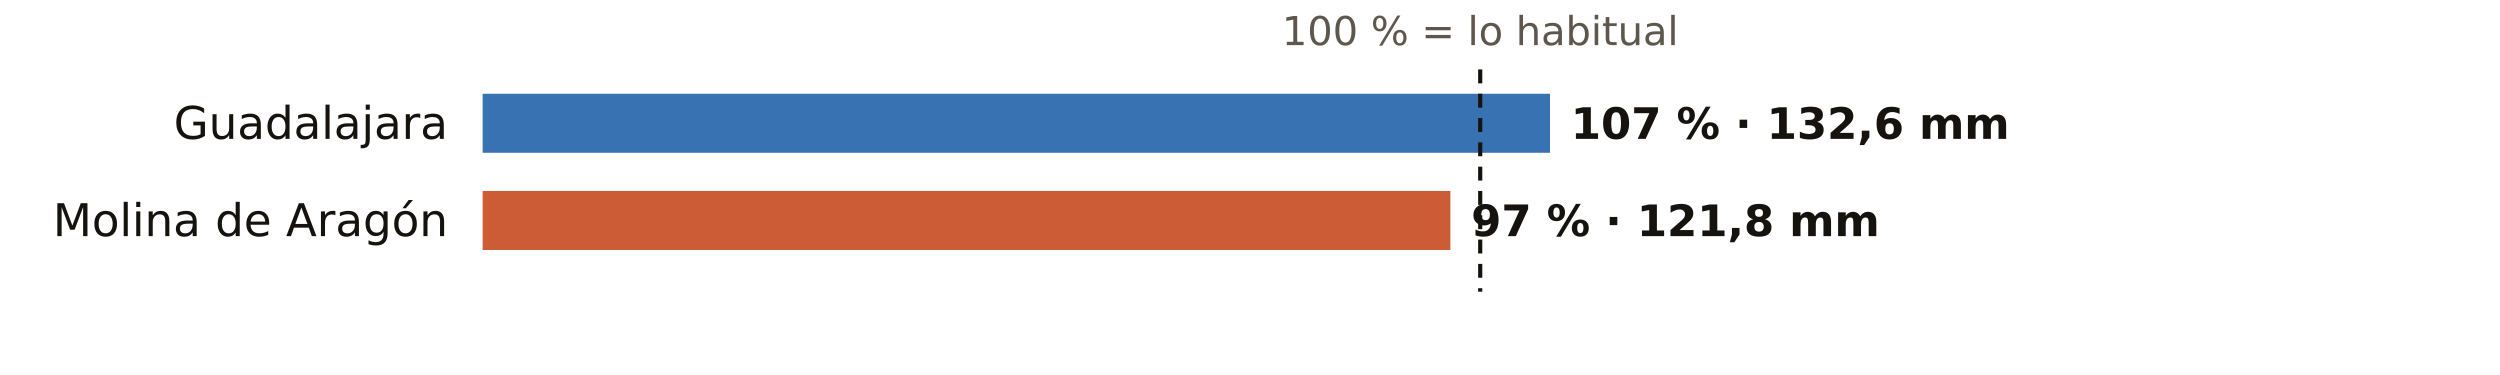
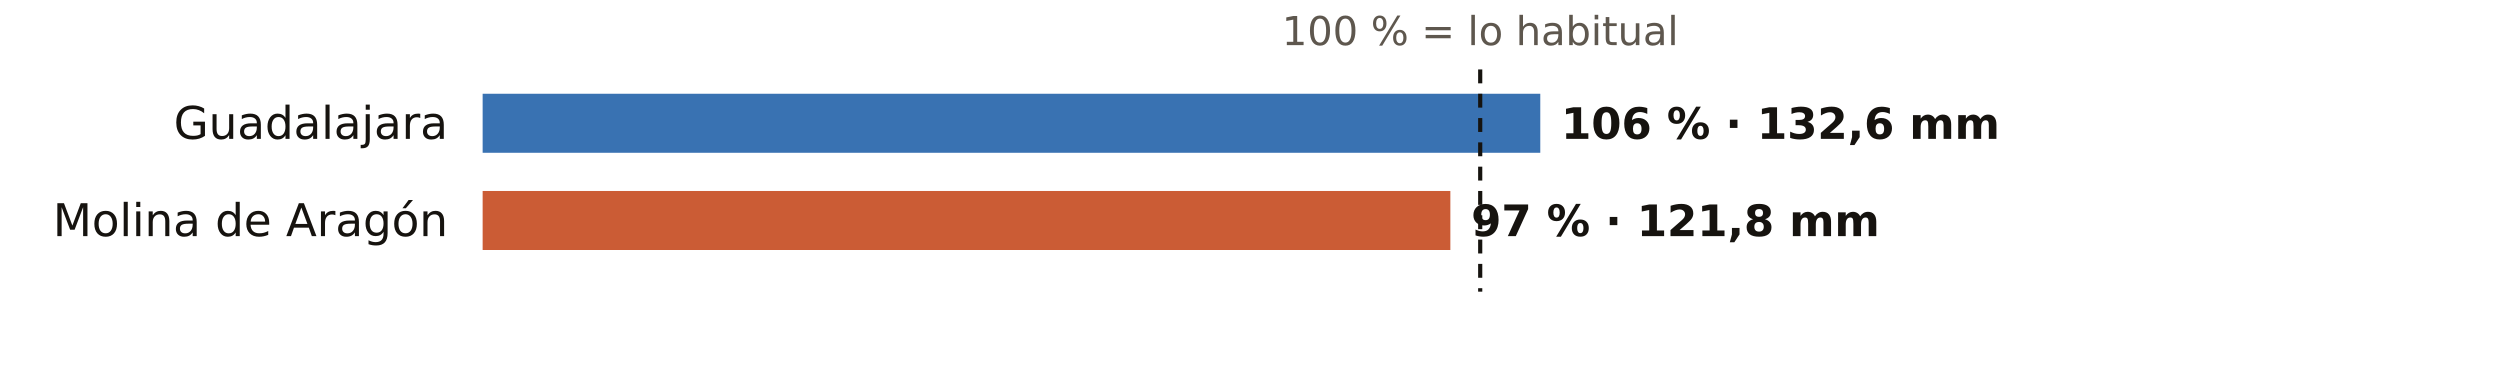
<svg xmlns="http://www.w3.org/2000/svg" viewBox="0 0 720 108" width="720" height="108" role="img" aria-label="El otoño en los pluviómetros de AEMET de Guadalajara: % de lo habitual">
  <rect width="720" height="108" fill="#FFFFFF" />
  <text x="426.3" y="13.0" font-size="11.5" fill="#5E574E" text-anchor="middle" font-weight="400" font-family="Public Sans, DejaVu Sans, Arial, sans-serif">100 % = lo habitual</text>
  <text x="129.0" y="40.0" font-size="13" fill="#16130F" text-anchor="end" font-weight="500" font-family="Public Sans, DejaVu Sans, Arial, sans-serif">Guadalajara</text>
-   <rect x="139" y="27" width="307.4" height="17" fill="#1F5FA8" opacity="0.88" />
-   <text x="452.4" y="40.0" font-size="12.5" fill="#16130F" text-anchor="start" font-weight="600" font-family="Public Sans, DejaVu Sans, Arial, sans-serif">107 % · 132,6 mm</text>
+   <rect x="139" y="27" width="304.6" height="17" fill="#1F5FA8" opacity="0.88" />
+   <text x="449.6" y="40.0" font-size="12.5" fill="#16130F" text-anchor="start" font-weight="600" font-family="Public Sans, DejaVu Sans, Arial, sans-serif">106 % · 132,6 mm</text>
  <text x="129.0" y="68.0" font-size="13" fill="#16130F" text-anchor="end" font-weight="500" font-family="Public Sans, DejaVu Sans, Arial, sans-serif">Molina de Aragón</text>
  <rect x="139" y="55" width="278.7" height="17" fill="#C4461A" opacity="0.88" />
  <text x="423.7" y="68.0" font-size="12.5" fill="#16130F" text-anchor="start" font-weight="600" font-family="Public Sans, DejaVu Sans, Arial, sans-serif">97 % · 121,8 mm</text>
  <line x1="426.3" x2="426.3" y1="20" y2="84" stroke="#16130F" stroke-width="1.2" stroke-dasharray="4 3" />
</svg>
